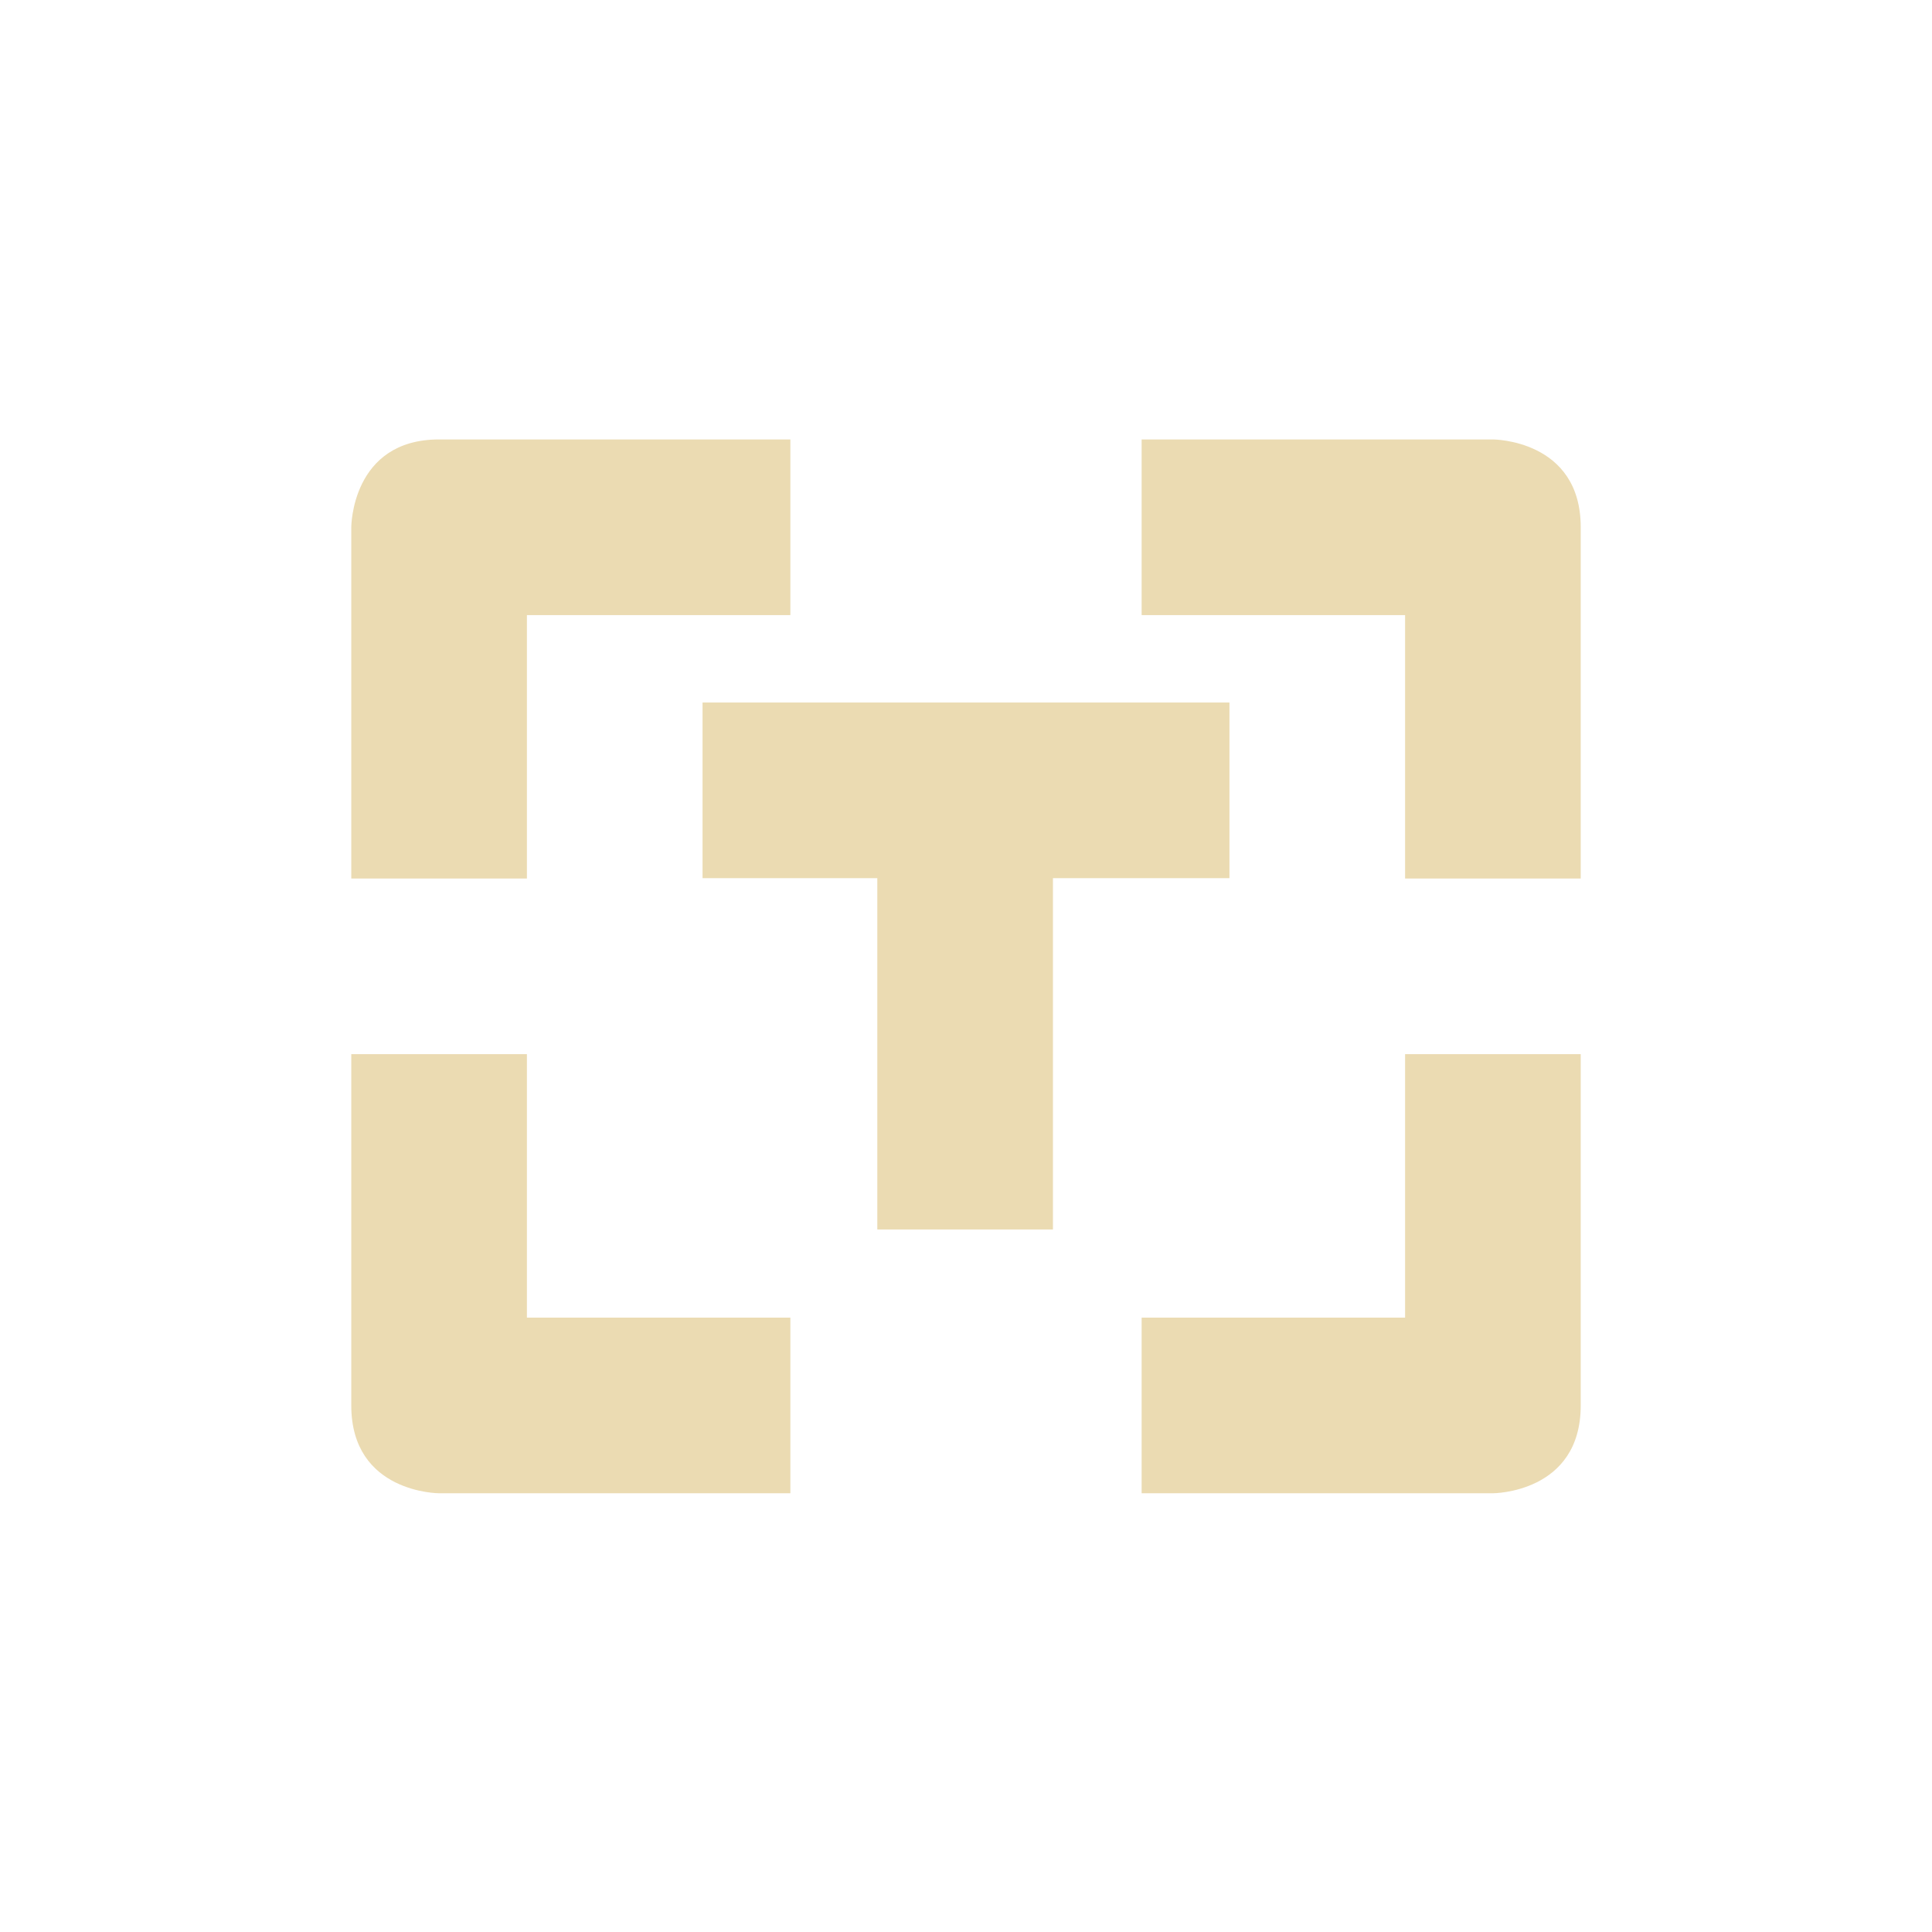
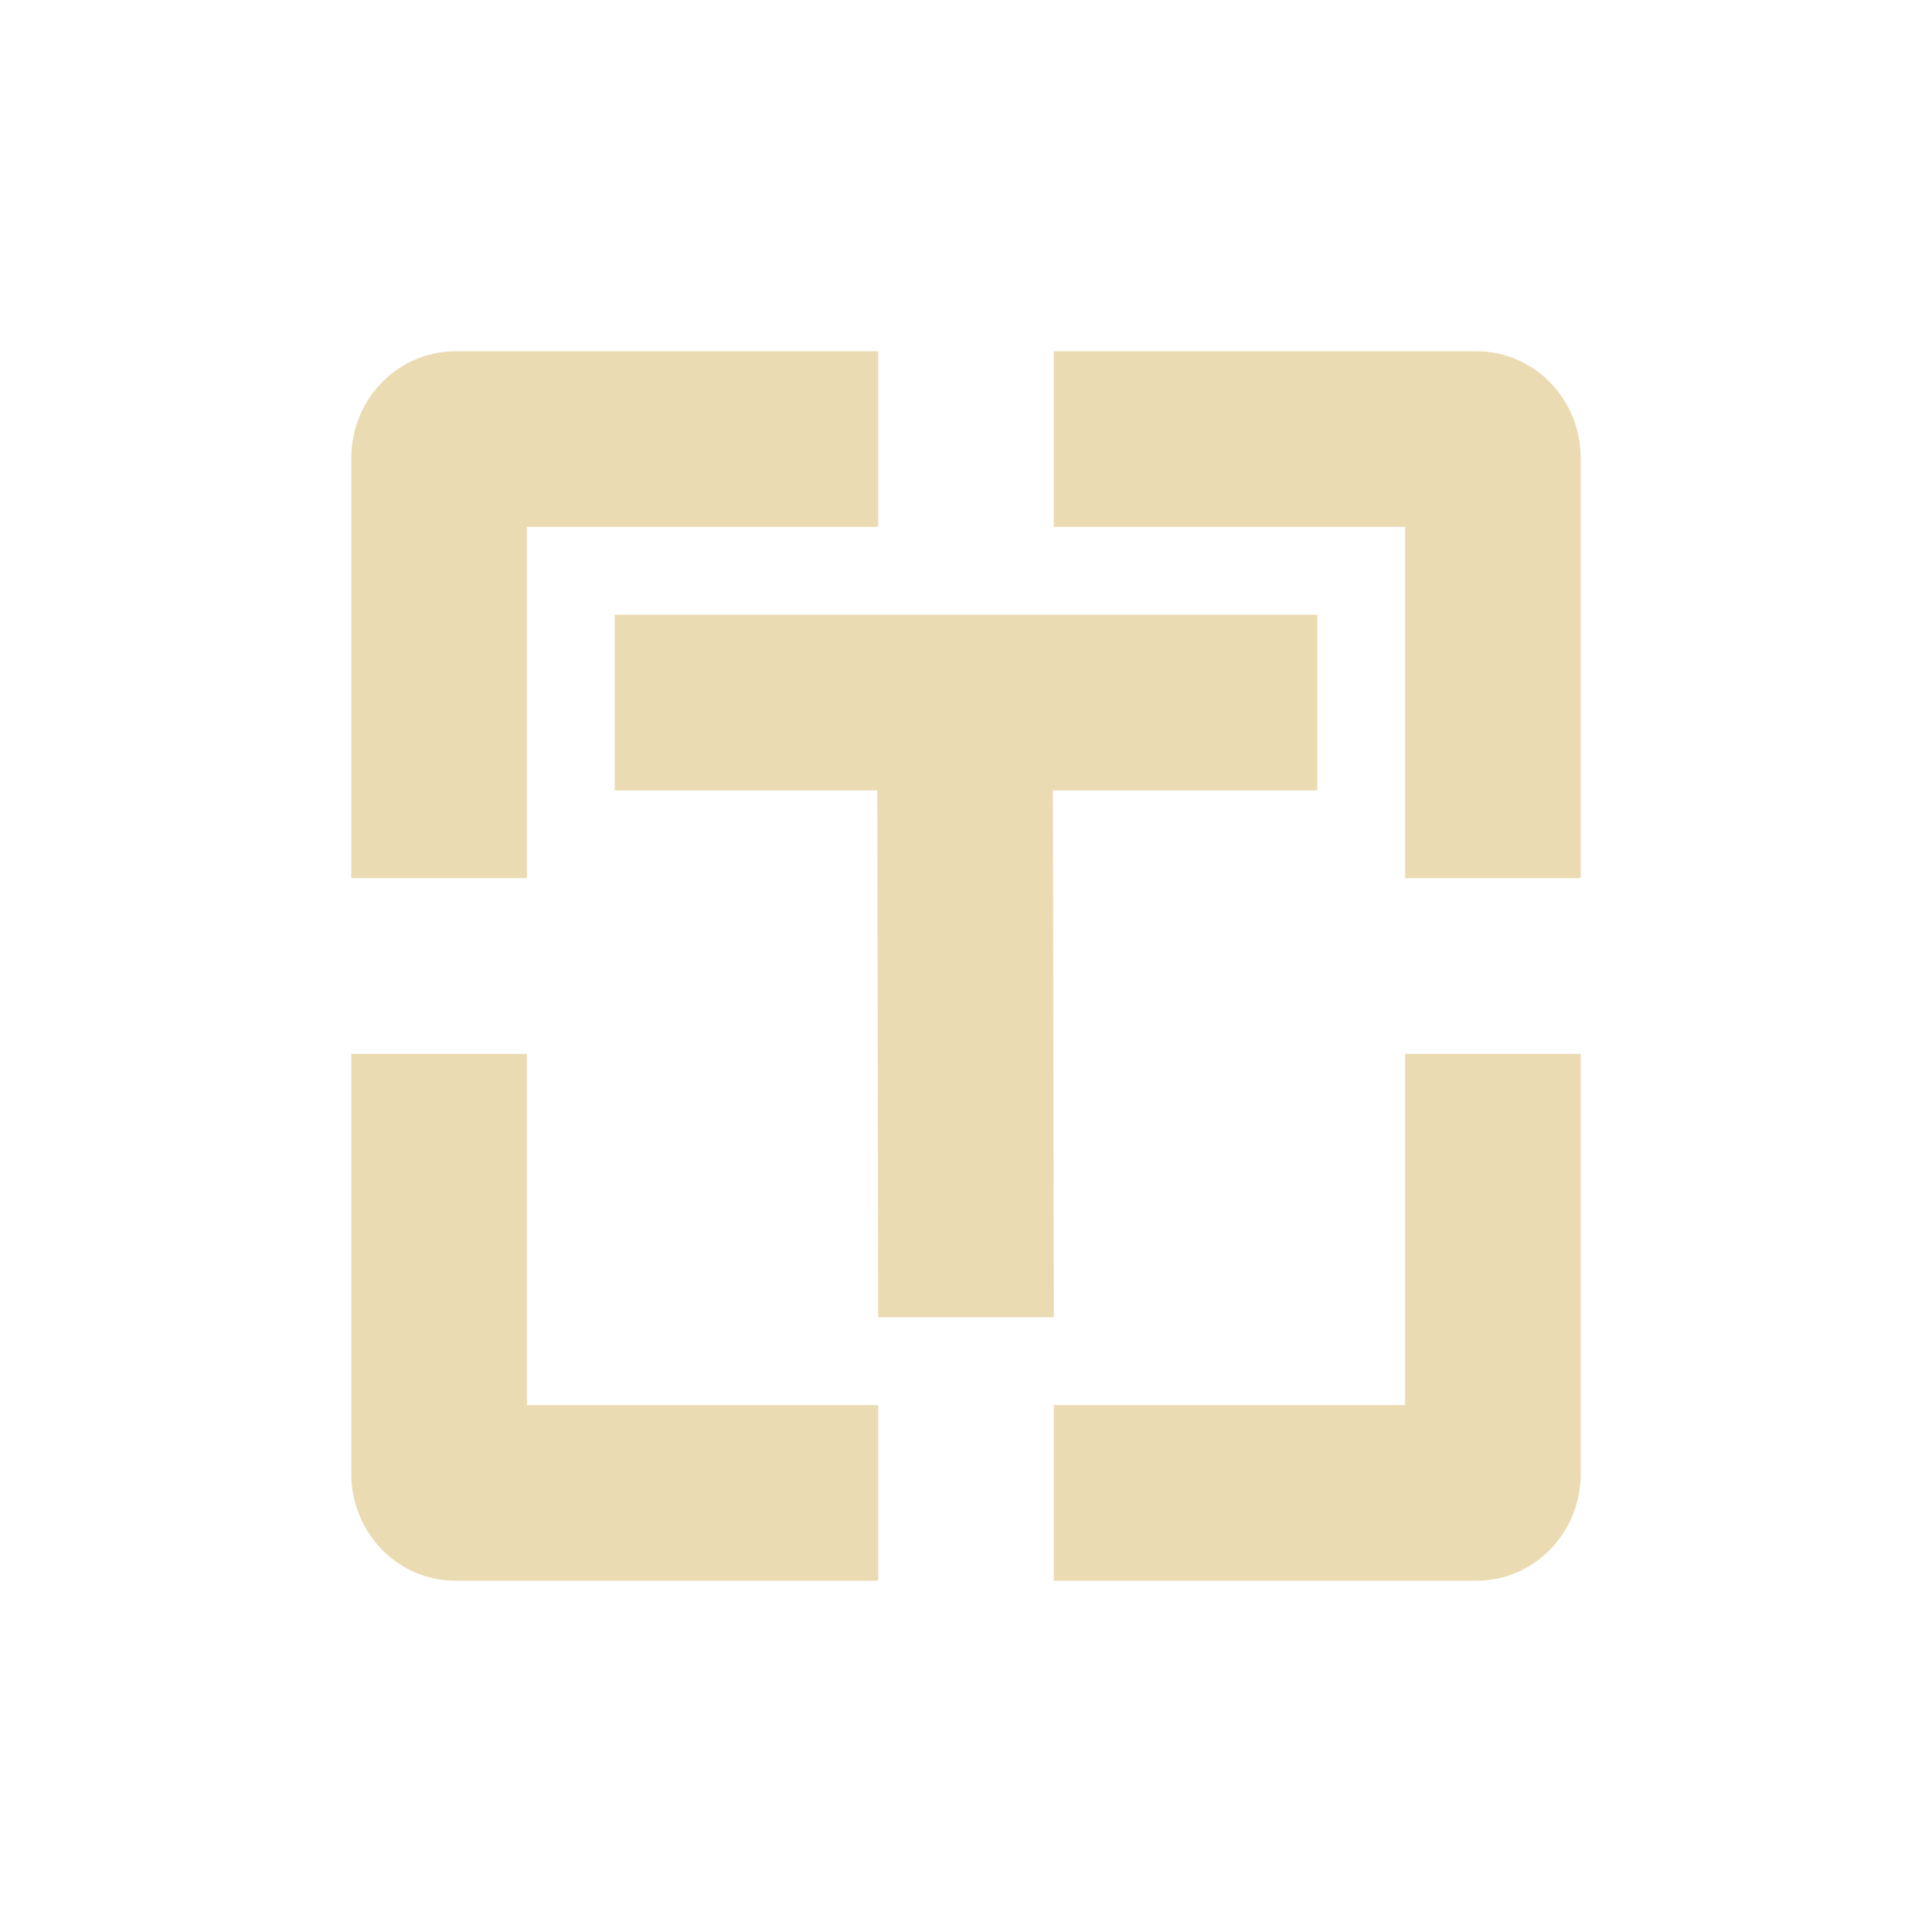
- <svg xmlns="http://www.w3.org/2000/svg" width="22" height="22" viewBox="0 0 22 22">
+ <svg xmlns="http://www.w3.org/2000/svg" width="22" height="22" version="1.1" viewBox="0 0 22 22">
  <defs>
-     <style id="current-color-scheme" type="text/css">
-    .ColorScheme-Text { color:#ebdbb2; } .ColorScheme-Highlight { color:#458588; }
-   </style>
+     <style type="text/css">.ColorScheme-Text { color:#ebdbb2; } .ColorScheme-Highlight { color:#458588; }</style>
  </defs>
-   <path style="fill:currentColor" class="ColorScheme-Text" d="M 2 2.004 C 1 2.004 1 3.004 1 3.004 L 1 7.004 L 3 7.004 L 3 4.004 L 6 4.004 L 6 2.004 L 2 2.004 z M 10 2.004 L 10 4.004 L 13 4.004 L 13 7.004 L 15 7.004 L 15 3.004 C 15 2.004 14 2.004 14 2.004 L 10 2.004 z M 5 5 L 5 7 L 6.99 7 L 6.99 11 L 8.99 11 L 8.99 7 L 11 7 L 11 5 L 5 5 z M 1 9.004 L 1 13.004 C 1 14.004 2 14.004 2 14.004 L 6 14.004 L 6 12.004 L 3 12.004 L 3 9.004 L 1 9.004 z M 13 9.004 L 13 12.004 L 10 12.004 L 10 14.004 L 14 14.004 C 14 14.004 15 14.004 15 13.004 L 15 9.004 L 13 9.004 z" transform="translate(3 3)" />
+   <path class="ColorScheme-Text" d="m5.188 4c-0.663 0-1.188 0.549-1.188 1.219v4.781h2v-4h4v-2zm6.812 0v2h4v4h2v-4.781c0-0.67-0.524-1.219-1.188-1.219zm-5 3v2h2.99l0.01 6h2l-0.01-6h3.01v-2zm-3 5v4.781c0 0.67 0.524 1.219 1.188 1.219h4.812v-2h-4v-4zm12 0v4h-4v2h4.812c0.663 0 1.188-0.549 1.188-1.219v-4.781z" fill="currentColor" />
</svg>
